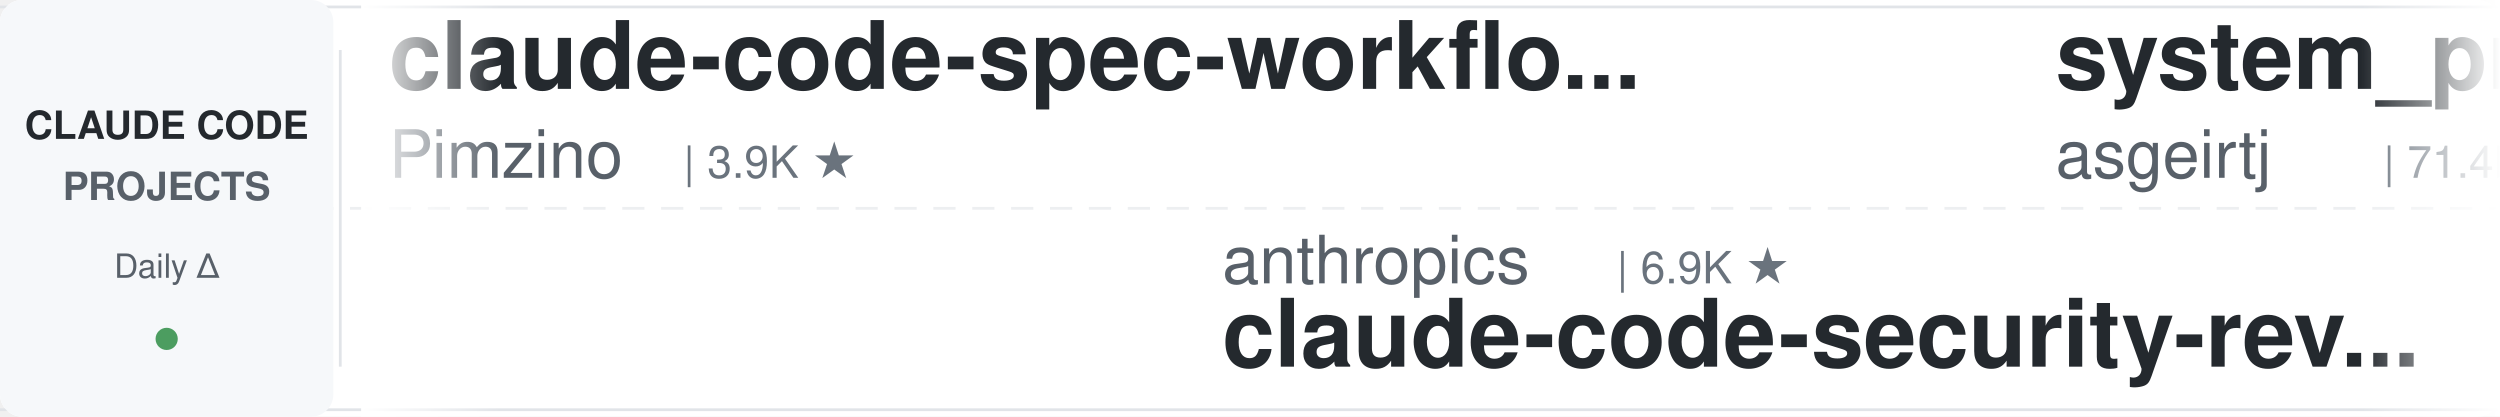
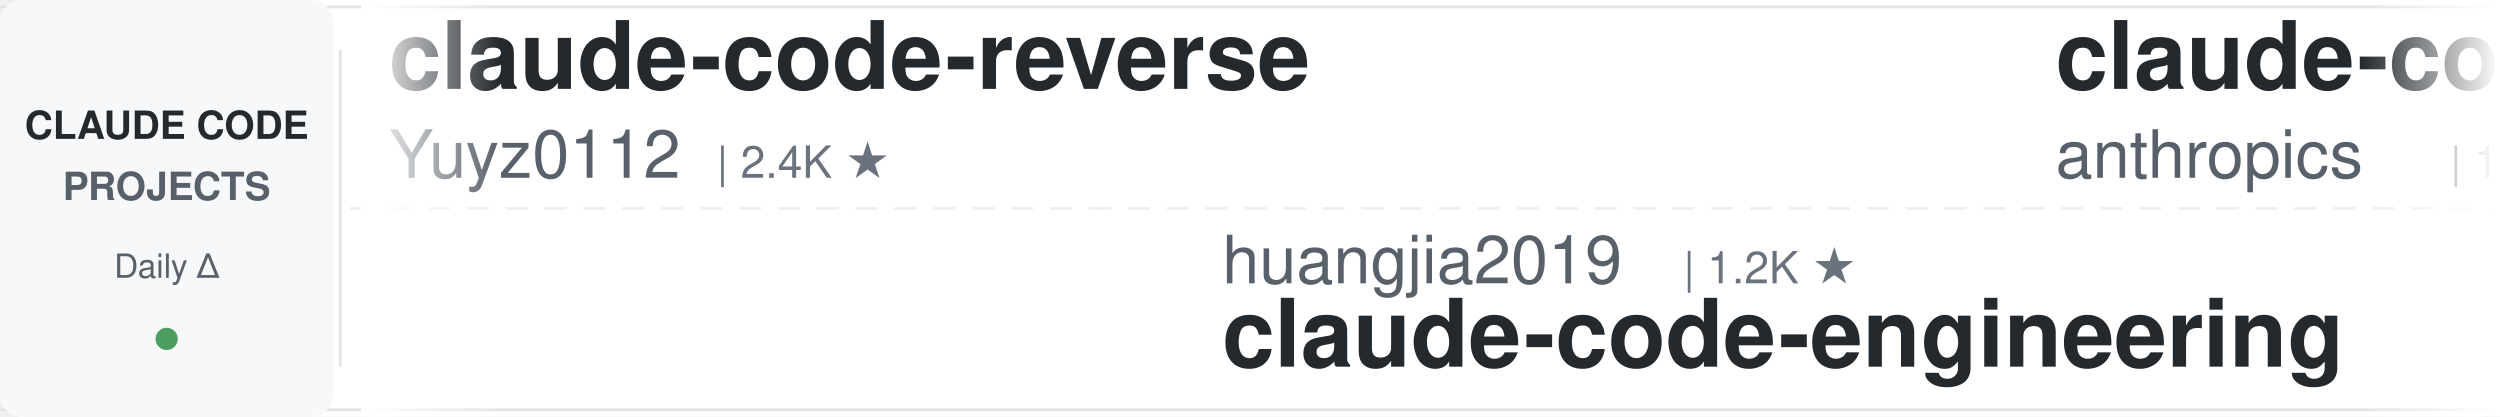
<svg xmlns="http://www.w3.org/2000/svg" width="900" height="150">
  <defs>
    <linearGradient id="leftFade" x1="0%" y1="0%" x2="100%" y2="0%">
      <stop offset="0%" style="stop-color:#ffffff;stop-opacity:1" />
      <stop offset="100%" style="stop-color:#ffffff;stop-opacity:0" />
    </linearGradient>
    <linearGradient id="rightFade" x1="0%" y1="0%" x2="100%" y2="0%">
      <stop offset="0%" style="stop-color:#ffffff;stop-opacity:0" />
      <stop offset="100%" style="stop-color:#ffffff;stop-opacity:1" />
    </linearGradient>
  </defs>
  <rect width="900" height="150" fill="#ffffff" rx="8" />
  <rect x="0" y="2" width="900" height="1" fill="#e1e4e8" />
  <rect x="0" y="147" width="900" height="1" fill="#e1e4e8" />
  <line x1="0" y1="75" x2="900" y2="75" stroke="#e1e4e8" stroke-width="1" stroke-dasharray="8 6" opacity="0.6" />
  <rect x="0" y="0" width="120" height="150" fill="#f6f8fa" rx="8" />
  <text x="60" y="50" font-family="-apple-system, BlinkMacSystemFont, 'Segoe UI', Helvetica, Arial, sans-serif" font-size="14" font-weight="600" fill="#24292e" text-anchor="middle">CLAUDE CODE</text>
  <text x="60" y="72" font-family="-apple-system, BlinkMacSystemFont, 'Segoe UI', Helvetica, Arial, sans-serif" font-size="14" font-weight="600" fill="#586069" text-anchor="middle">PROJECTS</text>
  <text x="60" y="100" font-family="-apple-system, BlinkMacSystemFont, 'Segoe UI', Helvetica, Arial, sans-serif" font-size="12" font-weight="500" fill="#586069" text-anchor="middle">Daily Δ</text>
  <circle cx="60" cy="122" r="4" fill="#22863a" opacity="0.8" />
  <rect x="122" y="18" width="1" height="114" fill="#e1e4e8" />
  <clipPath id="tickerClip">
    <rect x="130" y="0" width="770" height="150" />
  </clipPath>
  <g clip-path="url(#tickerClip)">
    <g id="tickerItems">
      <animateTransform attributeName="transform" attributeType="XML" type="translate" from="0 0" to="-3000 0" dur="54s" repeatCount="indefinite" />
      <g transform="translate(0, 0)">
-         <text x="140" y="32" font-family="-apple-system, BlinkMacSystemFont, 'Segoe UI', Helvetica, Arial, sans-serif" font-size="34" font-weight="600" fill="#24292e">claude-code-spec-workflo...</text>
-         <text x="140" y="64" font-family="-apple-system, BlinkMacSystemFont, 'Segoe UI', Helvetica, Arial, sans-serif" font-size="24" font-weight="400" fill="#586069">Pimzino</text>
-         <text x="246" y="64" font-family="-apple-system, BlinkMacSystemFont, 'Segoe UI', Helvetica, Arial, sans-serif" font-size="16" font-weight="500" fill="#6a737d">| 3.9K ★</text>
+         <text x="140" y="32" font-family="-apple-system, BlinkMacSystemFont, 'Segoe UI', Helvetica, Arial, sans-serif" font-size="34" font-weight="600" fill="#24292e">claude-code-reverse</text>
+         <text x="140" y="64" font-family="-apple-system, BlinkMacSystemFont, 'Segoe UI', Helvetica, Arial, sans-serif" font-size="24" font-weight="400" fill="#586069">Yuyz0112</text>
+         <text x="258" y="64" font-family="-apple-system, BlinkMacSystemFont, 'Segoe UI', Helvetica, Arial, sans-serif" font-size="16" font-weight="500" fill="#6a737d">| 2.4K ★</text>
      </g>
      <g transform="translate(300, 0)">
-         <text x="140" y="102" font-family="-apple-system, BlinkMacSystemFont, 'Segoe UI', Helvetica, Arial, sans-serif" font-size="24" font-weight="400" fill="#586069">anthropics</text>
-         <text x="282" y="102" font-family="-apple-system, BlinkMacSystemFont, 'Segoe UI', Helvetica, Arial, sans-serif" font-size="16" font-weight="500" fill="#6a737d">| 6.9K ★</text>
-         <text x="140" y="132" font-family="-apple-system, BlinkMacSystemFont, 'Segoe UI', Helvetica, Arial, sans-serif" font-size="34" font-weight="600" fill="#24292e">claude-code-security-rev...</text>
+         <text x="140" y="102" font-family="-apple-system, BlinkMacSystemFont, 'Segoe UI', Helvetica, Arial, sans-serif" font-size="24" font-weight="400" fill="#586069">huangjia2019</text>
+         <text x="306" y="102" font-family="-apple-system, BlinkMacSystemFont, 'Segoe UI', Helvetica, Arial, sans-serif" font-size="16" font-weight="500" fill="#6a737d">| 1.2K ★</text>
+         <text x="140" y="132" font-family="-apple-system, BlinkMacSystemFont, 'Segoe UI', Helvetica, Arial, sans-serif" font-size="34" font-weight="600" fill="#24292e">claude-code-engineering</text>
      </g>
      <g transform="translate(600, 0)">
-         <text x="140" y="32" font-family="-apple-system, BlinkMacSystemFont, 'Segoe UI', Helvetica, Arial, sans-serif" font-size="34" font-weight="600" fill="#24292e">system_prompts_leaks</text>
-         <text x="140" y="64" font-family="-apple-system, BlinkMacSystemFont, 'Segoe UI', Helvetica, Arial, sans-serif" font-size="24" font-weight="400" fill="#586069">asgeirtj</text>
-         <text x="258" y="64" font-family="-apple-system, BlinkMacSystemFont, 'Segoe UI', Helvetica, Arial, sans-serif" font-size="16" font-weight="500" fill="#6a737d">| 71.4K ★</text>
+         <text x="140" y="32" font-family="-apple-system, BlinkMacSystemFont, 'Segoe UI', Helvetica, Arial, sans-serif" font-size="34" font-weight="600" fill="#24292e">claude-code-base-action</text>
+         <text x="140" y="64" font-family="-apple-system, BlinkMacSystemFont, 'Segoe UI', Helvetica, Arial, sans-serif" font-size="24" font-weight="400" fill="#586069">anthropics</text>
+         <text x="282" y="64" font-family="-apple-system, BlinkMacSystemFont, 'Segoe UI', Helvetica, Arial, sans-serif" font-size="16" font-weight="500" fill="#6a737d">| 1.1K ★</text>
      </g>
      <g transform="translate(900, 0)">
-         <text x="140" y="102" font-family="-apple-system, BlinkMacSystemFont, 'Segoe UI', Helvetica, Arial, sans-serif" font-size="24" font-weight="400" fill="#586069">ccplugins</text>
-         <text x="270" y="102" font-family="-apple-system, BlinkMacSystemFont, 'Segoe UI', Helvetica, Arial, sans-serif" font-size="16" font-weight="500" fill="#6a737d">| 1.0K ★</text>
-         <text x="140" y="132" font-family="-apple-system, BlinkMacSystemFont, 'Segoe UI', Helvetica, Arial, sans-serif" font-size="34" font-weight="600" fill="#24292e">awesome-claude-code-plug...</text>
+         <text x="140" y="102" font-family="-apple-system, BlinkMacSystemFont, 'Segoe UI', Helvetica, Arial, sans-serif" font-size="24" font-weight="400" fill="#586069">1rgs</text>
+         <text x="210" y="102" font-family="-apple-system, BlinkMacSystemFont, 'Segoe UI', Helvetica, Arial, sans-serif" font-size="16" font-weight="500" fill="#6a737d">| 3.8K ★</text>
+         <text x="140" y="132" font-family="-apple-system, BlinkMacSystemFont, 'Segoe UI', Helvetica, Arial, sans-serif" font-size="34" font-weight="600" fill="#24292e">claude-code-proxy</text>
      </g>
      <g transform="translate(1200, 0)">
-         <text x="140" y="32" font-family="-apple-system, BlinkMacSystemFont, 'Segoe UI', Helvetica, Arial, sans-serif" font-size="34" font-weight="600" fill="#24292e">arcads-claude-code-mrpai...</text>
-         <text x="140" y="64" font-family="-apple-system, BlinkMacSystemFont, 'Segoe UI', Helvetica, Arial, sans-serif" font-size="24" font-weight="400" fill="#586069">mrpaidsocial</text>
-         <text x="306" y="64" font-family="-apple-system, BlinkMacSystemFont, 'Segoe UI', Helvetica, Arial, sans-serif" font-size="16" font-weight="500" fill="#6a737d">| 1.7K ★</text>
+         <text x="140" y="32" font-family="-apple-system, BlinkMacSystemFont, 'Segoe UI', Helvetica, Arial, sans-serif" font-size="34" font-weight="600" fill="#24292e">claude-code-security-rev...</text>
+         <text x="140" y="64" font-family="-apple-system, BlinkMacSystemFont, 'Segoe UI', Helvetica, Arial, sans-serif" font-size="24" font-weight="400" fill="#586069">anthropics</text>
+         <text x="282" y="64" font-family="-apple-system, BlinkMacSystemFont, 'Segoe UI', Helvetica, Arial, sans-serif" font-size="16" font-weight="500" fill="#6a737d">| 6.9K ★</text>
      </g>
      <g transform="translate(1500, 0)">
-         <text x="140" y="102" font-family="-apple-system, BlinkMacSystemFont, 'Segoe UI', Helvetica, Arial, sans-serif" font-size="24" font-weight="400" fill="#586069">JrCx7scC</text>
-         <text x="258" y="102" font-family="-apple-system, BlinkMacSystemFont, 'Segoe UI', Helvetica, Arial, sans-serif" font-size="16" font-weight="500" fill="#6a737d">| 377 ★</text>
-         <text x="140" y="132" font-family="-apple-system, BlinkMacSystemFont, 'Segoe UI', Helvetica, Arial, sans-serif" font-size="34" font-weight="600" fill="#24292e">claude-code-source</text>
+         <text x="140" y="102" font-family="-apple-system, BlinkMacSystemFont, 'Segoe UI', Helvetica, Arial, sans-serif" font-size="24" font-weight="400" fill="#586069">Windy3f3f3f3f</text>
+         <text x="318" y="102" font-family="-apple-system, BlinkMacSystemFont, 'Segoe UI', Helvetica, Arial, sans-serif" font-size="16" font-weight="500" fill="#6a737d">| 3.8K ★</text>
+         <text x="140" y="132" font-family="-apple-system, BlinkMacSystemFont, 'Segoe UI', Helvetica, Arial, sans-serif" font-size="34" font-weight="600" fill="#24292e">how-claude-code-works</text>
      </g>
      <g transform="translate(1800, 0)">
-         <text x="140" y="32" font-family="-apple-system, BlinkMacSystemFont, 'Segoe UI', Helvetica, Arial, sans-serif" font-size="34" font-weight="600" fill="#24292e">claude-code-hooks-master...</text>
-         <text x="140" y="64" font-family="-apple-system, BlinkMacSystemFont, 'Segoe UI', Helvetica, Arial, sans-serif" font-size="24" font-weight="400" fill="#586069">disler</text>
-         <text x="234" y="64" font-family="-apple-system, BlinkMacSystemFont, 'Segoe UI', Helvetica, Arial, sans-serif" font-size="16" font-weight="500" fill="#6a737d">| 4.0K ★</text>
+         <text x="140" y="32" font-family="-apple-system, BlinkMacSystemFont, 'Segoe UI', Helvetica, Arial, sans-serif" font-size="34" font-weight="600" fill="#24292e">Claude-Code-Quest</text>
+         <text x="140" y="64" font-family="-apple-system, BlinkMacSystemFont, 'Segoe UI', Helvetica, Arial, sans-serif" font-size="24" font-weight="400" fill="#586069">wesammustafa</text>
+         <text x="306" y="64" font-family="-apple-system, BlinkMacSystemFont, 'Segoe UI', Helvetica, Arial, sans-serif" font-size="16" font-weight="500" fill="#6a737d">| 3.7K ★</text>
      </g>
      <g transform="translate(2100, 0)">
-         <text x="140" y="102" font-family="-apple-system, BlinkMacSystemFont, 'Segoe UI', Helvetica, Arial, sans-serif" font-size="24" font-weight="400" fill="#586069">AprilNEA</text>
-         <text x="258" y="102" font-family="-apple-system, BlinkMacSystemFont, 'Segoe UI', Helvetica, Arial, sans-serif" font-size="16" font-weight="500" fill="#6a737d">| 393 ★</text>
-         <text x="140" y="132" font-family="-apple-system, BlinkMacSystemFont, 'Segoe UI', Helvetica, Arial, sans-serif" font-size="34" font-weight="600" fill="#24292e">claude-code-source</text>
+         <text x="140" y="102" font-family="-apple-system, BlinkMacSystemFont, 'Segoe UI', Helvetica, Arial, sans-serif" font-size="24" font-weight="400" fill="#586069">wanshuiyin</text>
+         <text x="282" y="102" font-family="-apple-system, BlinkMacSystemFont, 'Segoe UI', Helvetica, Arial, sans-serif" font-size="16" font-weight="500" fill="#6a737d">| 19.2K ★</text>
+         <text x="140" y="132" font-family="-apple-system, BlinkMacSystemFont, 'Segoe UI', Helvetica, Arial, sans-serif" font-size="34" font-weight="600" fill="#24292e">Auto-claude-code-researc...</text>
      </g>
      <g transform="translate(2400, 0)">
-         <text x="140" y="32" font-family="-apple-system, BlinkMacSystemFont, 'Segoe UI', Helvetica, Arial, sans-serif" font-size="34" font-weight="600" fill="#24292e">claude-code-book</text>
-         <text x="140" y="64" font-family="-apple-system, BlinkMacSystemFont, 'Segoe UI', Helvetica, Arial, sans-serif" font-size="24" font-weight="400" fill="#586069">lintsinghua</text>
-         <text x="294" y="64" font-family="-apple-system, BlinkMacSystemFont, 'Segoe UI', Helvetica, Arial, sans-serif" font-size="16" font-weight="500" fill="#6a737d">| 4.4K ★</text>
+         <text x="140" y="32" font-family="-apple-system, BlinkMacSystemFont, 'Segoe UI', Helvetica, Arial, sans-serif" font-size="34" font-weight="600" fill="#24292e">claude-code-guide</text>
+         <text x="140" y="64" font-family="-apple-system, BlinkMacSystemFont, 'Segoe UI', Helvetica, Arial, sans-serif" font-size="24" font-weight="400" fill="#586069">zebbern</text>
+         <text x="246" y="64" font-family="-apple-system, BlinkMacSystemFont, 'Segoe UI', Helvetica, Arial, sans-serif" font-size="16" font-weight="500" fill="#6a737d">| 4.7K ★</text>
      </g>
      <g transform="translate(2700, 0)">
-         <text x="140" y="102" font-family="-apple-system, BlinkMacSystemFont, 'Segoe UI', Helvetica, Arial, sans-serif" font-size="24" font-weight="400" fill="#586069">rohitg00</text>
-         <text x="258" y="102" font-family="-apple-system, BlinkMacSystemFont, 'Segoe UI', Helvetica, Arial, sans-serif" font-size="16" font-weight="500" fill="#6a737d">| 2.8K ★</text>
-         <text x="140" y="132" font-family="-apple-system, BlinkMacSystemFont, 'Segoe UI', Helvetica, Arial, sans-serif" font-size="34" font-weight="600" fill="#24292e">awesome-claude-code-tool...</text>
+         <text x="140" y="102" font-family="-apple-system, BlinkMacSystemFont, 'Segoe UI', Helvetica, Arial, sans-serif" font-size="24" font-weight="400" fill="#586069">daymade</text>
+         <text x="246" y="102" font-family="-apple-system, BlinkMacSystemFont, 'Segoe UI', Helvetica, Arial, sans-serif" font-size="16" font-weight="500" fill="#6a737d">| 1.5K ★</text>
+         <text x="140" y="132" font-family="-apple-system, BlinkMacSystemFont, 'Segoe UI', Helvetica, Arial, sans-serif" font-size="34" font-weight="600" fill="#24292e">claude-code-skills</text>
      </g>
      <g transform="translate(3000, 0)">
-         <text x="140" y="32" font-family="-apple-system, BlinkMacSystemFont, 'Segoe UI', Helvetica, Arial, sans-serif" font-size="34" font-weight="600" fill="#24292e">claude-code-spec-workflo...</text>
-         <text x="140" y="64" font-family="-apple-system, BlinkMacSystemFont, 'Segoe UI', Helvetica, Arial, sans-serif" font-size="24" font-weight="400" fill="#586069">Pimzino</text>
-         <text x="246" y="64" font-family="-apple-system, BlinkMacSystemFont, 'Segoe UI', Helvetica, Arial, sans-serif" font-size="16" font-weight="500" fill="#6a737d">| 3.9K ★</text>
+         <text x="140" y="32" font-family="-apple-system, BlinkMacSystemFont, 'Segoe UI', Helvetica, Arial, sans-serif" font-size="34" font-weight="600" fill="#24292e">claude-code-reverse</text>
+         <text x="140" y="64" font-family="-apple-system, BlinkMacSystemFont, 'Segoe UI', Helvetica, Arial, sans-serif" font-size="24" font-weight="400" fill="#586069">Yuyz0112</text>
+         <text x="258" y="64" font-family="-apple-system, BlinkMacSystemFont, 'Segoe UI', Helvetica, Arial, sans-serif" font-size="16" font-weight="500" fill="#6a737d">| 2.4K ★</text>
      </g>
      <g transform="translate(3300, 0)">
-         <text x="140" y="102" font-family="-apple-system, BlinkMacSystemFont, 'Segoe UI', Helvetica, Arial, sans-serif" font-size="24" font-weight="400" fill="#586069">anthropics</text>
-         <text x="282" y="102" font-family="-apple-system, BlinkMacSystemFont, 'Segoe UI', Helvetica, Arial, sans-serif" font-size="16" font-weight="500" fill="#6a737d">| 6.9K ★</text>
-         <text x="140" y="132" font-family="-apple-system, BlinkMacSystemFont, 'Segoe UI', Helvetica, Arial, sans-serif" font-size="34" font-weight="600" fill="#24292e">claude-code-security-rev...</text>
+         <text x="140" y="102" font-family="-apple-system, BlinkMacSystemFont, 'Segoe UI', Helvetica, Arial, sans-serif" font-size="24" font-weight="400" fill="#586069">huangjia2019</text>
+         <text x="306" y="102" font-family="-apple-system, BlinkMacSystemFont, 'Segoe UI', Helvetica, Arial, sans-serif" font-size="16" font-weight="500" fill="#6a737d">| 1.2K ★</text>
+         <text x="140" y="132" font-family="-apple-system, BlinkMacSystemFont, 'Segoe UI', Helvetica, Arial, sans-serif" font-size="34" font-weight="600" fill="#24292e">claude-code-engineering</text>
      </g>
      <g transform="translate(3600, 0)">
-         <text x="140" y="32" font-family="-apple-system, BlinkMacSystemFont, 'Segoe UI', Helvetica, Arial, sans-serif" font-size="34" font-weight="600" fill="#24292e">system_prompts_leaks</text>
-         <text x="140" y="64" font-family="-apple-system, BlinkMacSystemFont, 'Segoe UI', Helvetica, Arial, sans-serif" font-size="24" font-weight="400" fill="#586069">asgeirtj</text>
-         <text x="258" y="64" font-family="-apple-system, BlinkMacSystemFont, 'Segoe UI', Helvetica, Arial, sans-serif" font-size="16" font-weight="500" fill="#6a737d">| 71.4K ★</text>
+         <text x="140" y="32" font-family="-apple-system, BlinkMacSystemFont, 'Segoe UI', Helvetica, Arial, sans-serif" font-size="34" font-weight="600" fill="#24292e">claude-code-base-action</text>
+         <text x="140" y="64" font-family="-apple-system, BlinkMacSystemFont, 'Segoe UI', Helvetica, Arial, sans-serif" font-size="24" font-weight="400" fill="#586069">anthropics</text>
+         <text x="282" y="64" font-family="-apple-system, BlinkMacSystemFont, 'Segoe UI', Helvetica, Arial, sans-serif" font-size="16" font-weight="500" fill="#6a737d">| 1.1K ★</text>
      </g>
      <g transform="translate(3900, 0)">
-         <text x="140" y="102" font-family="-apple-system, BlinkMacSystemFont, 'Segoe UI', Helvetica, Arial, sans-serif" font-size="24" font-weight="400" fill="#586069">ccplugins</text>
-         <text x="270" y="102" font-family="-apple-system, BlinkMacSystemFont, 'Segoe UI', Helvetica, Arial, sans-serif" font-size="16" font-weight="500" fill="#6a737d">| 1.0K ★</text>
-         <text x="140" y="132" font-family="-apple-system, BlinkMacSystemFont, 'Segoe UI', Helvetica, Arial, sans-serif" font-size="34" font-weight="600" fill="#24292e">awesome-claude-code-plug...</text>
+         <text x="140" y="102" font-family="-apple-system, BlinkMacSystemFont, 'Segoe UI', Helvetica, Arial, sans-serif" font-size="24" font-weight="400" fill="#586069">1rgs</text>
+         <text x="210" y="102" font-family="-apple-system, BlinkMacSystemFont, 'Segoe UI', Helvetica, Arial, sans-serif" font-size="16" font-weight="500" fill="#6a737d">| 3.8K ★</text>
+         <text x="140" y="132" font-family="-apple-system, BlinkMacSystemFont, 'Segoe UI', Helvetica, Arial, sans-serif" font-size="34" font-weight="600" fill="#24292e">claude-code-proxy</text>
      </g>
    </g>
  </g>
  <rect x="130" y="0" width="50" height="150" fill="url(#leftFade)" />
  <rect x="850" y="0" width="50" height="150" fill="url(#rightFade)" />
</svg>
